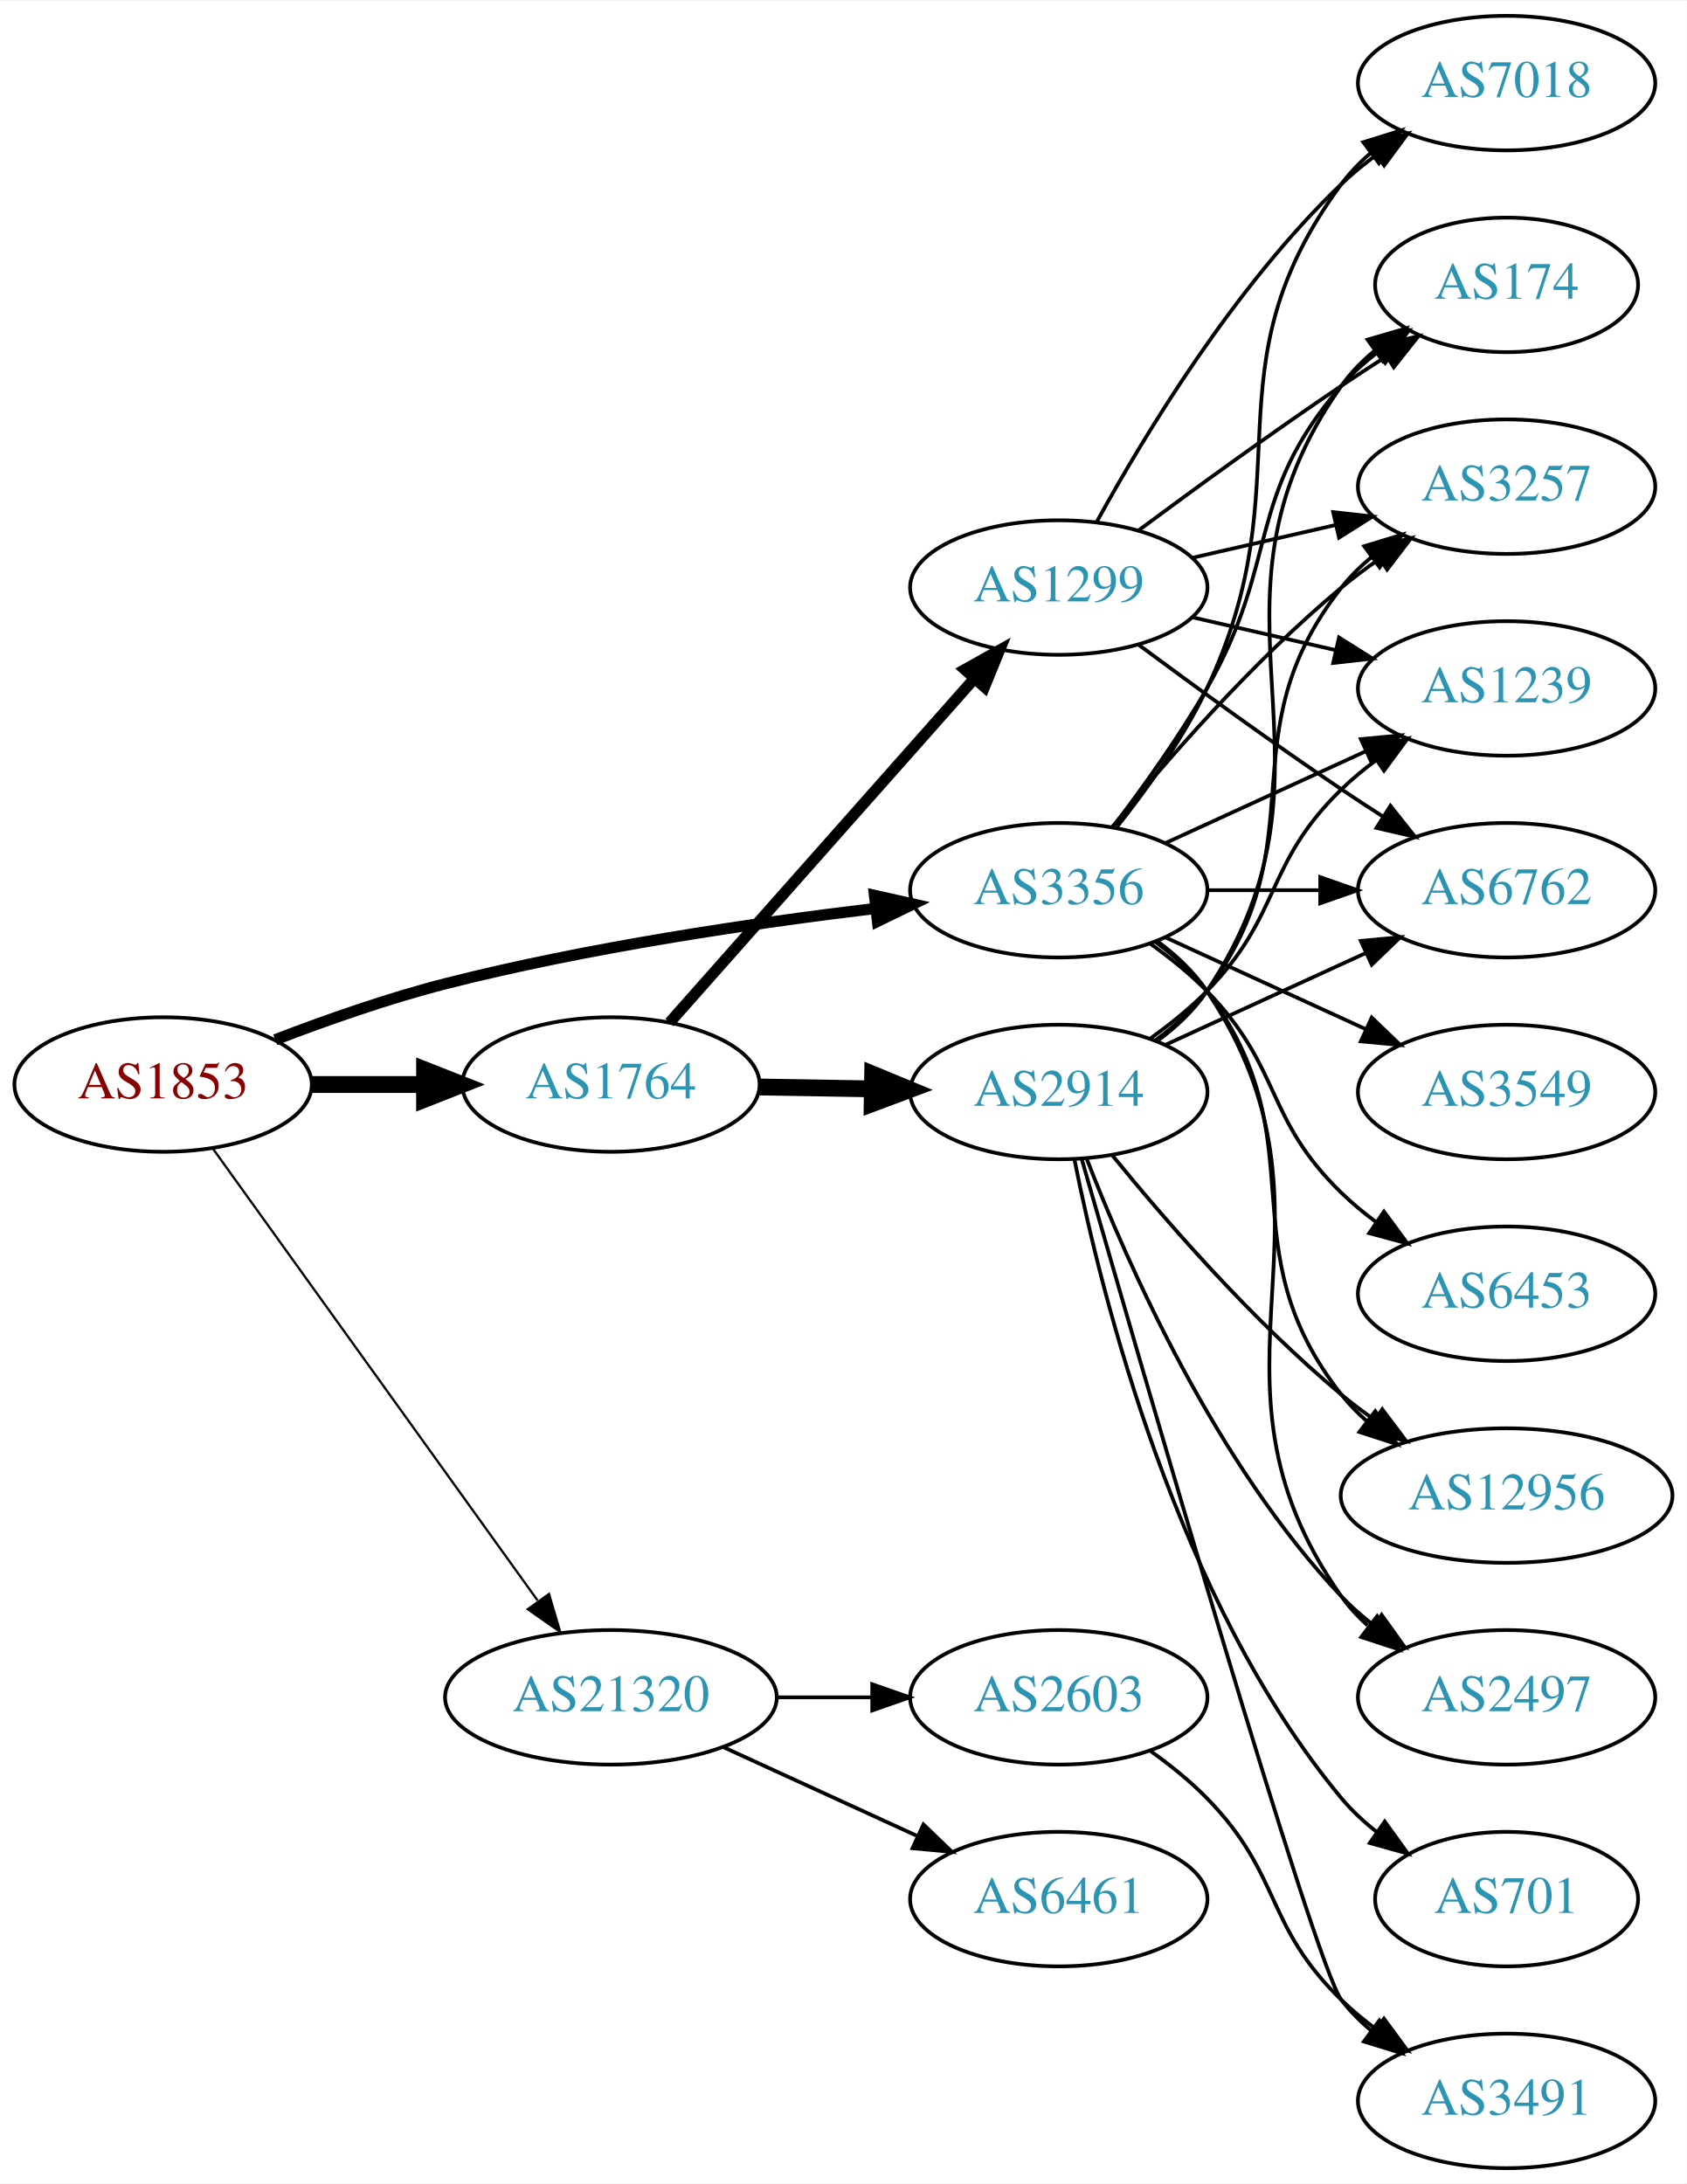
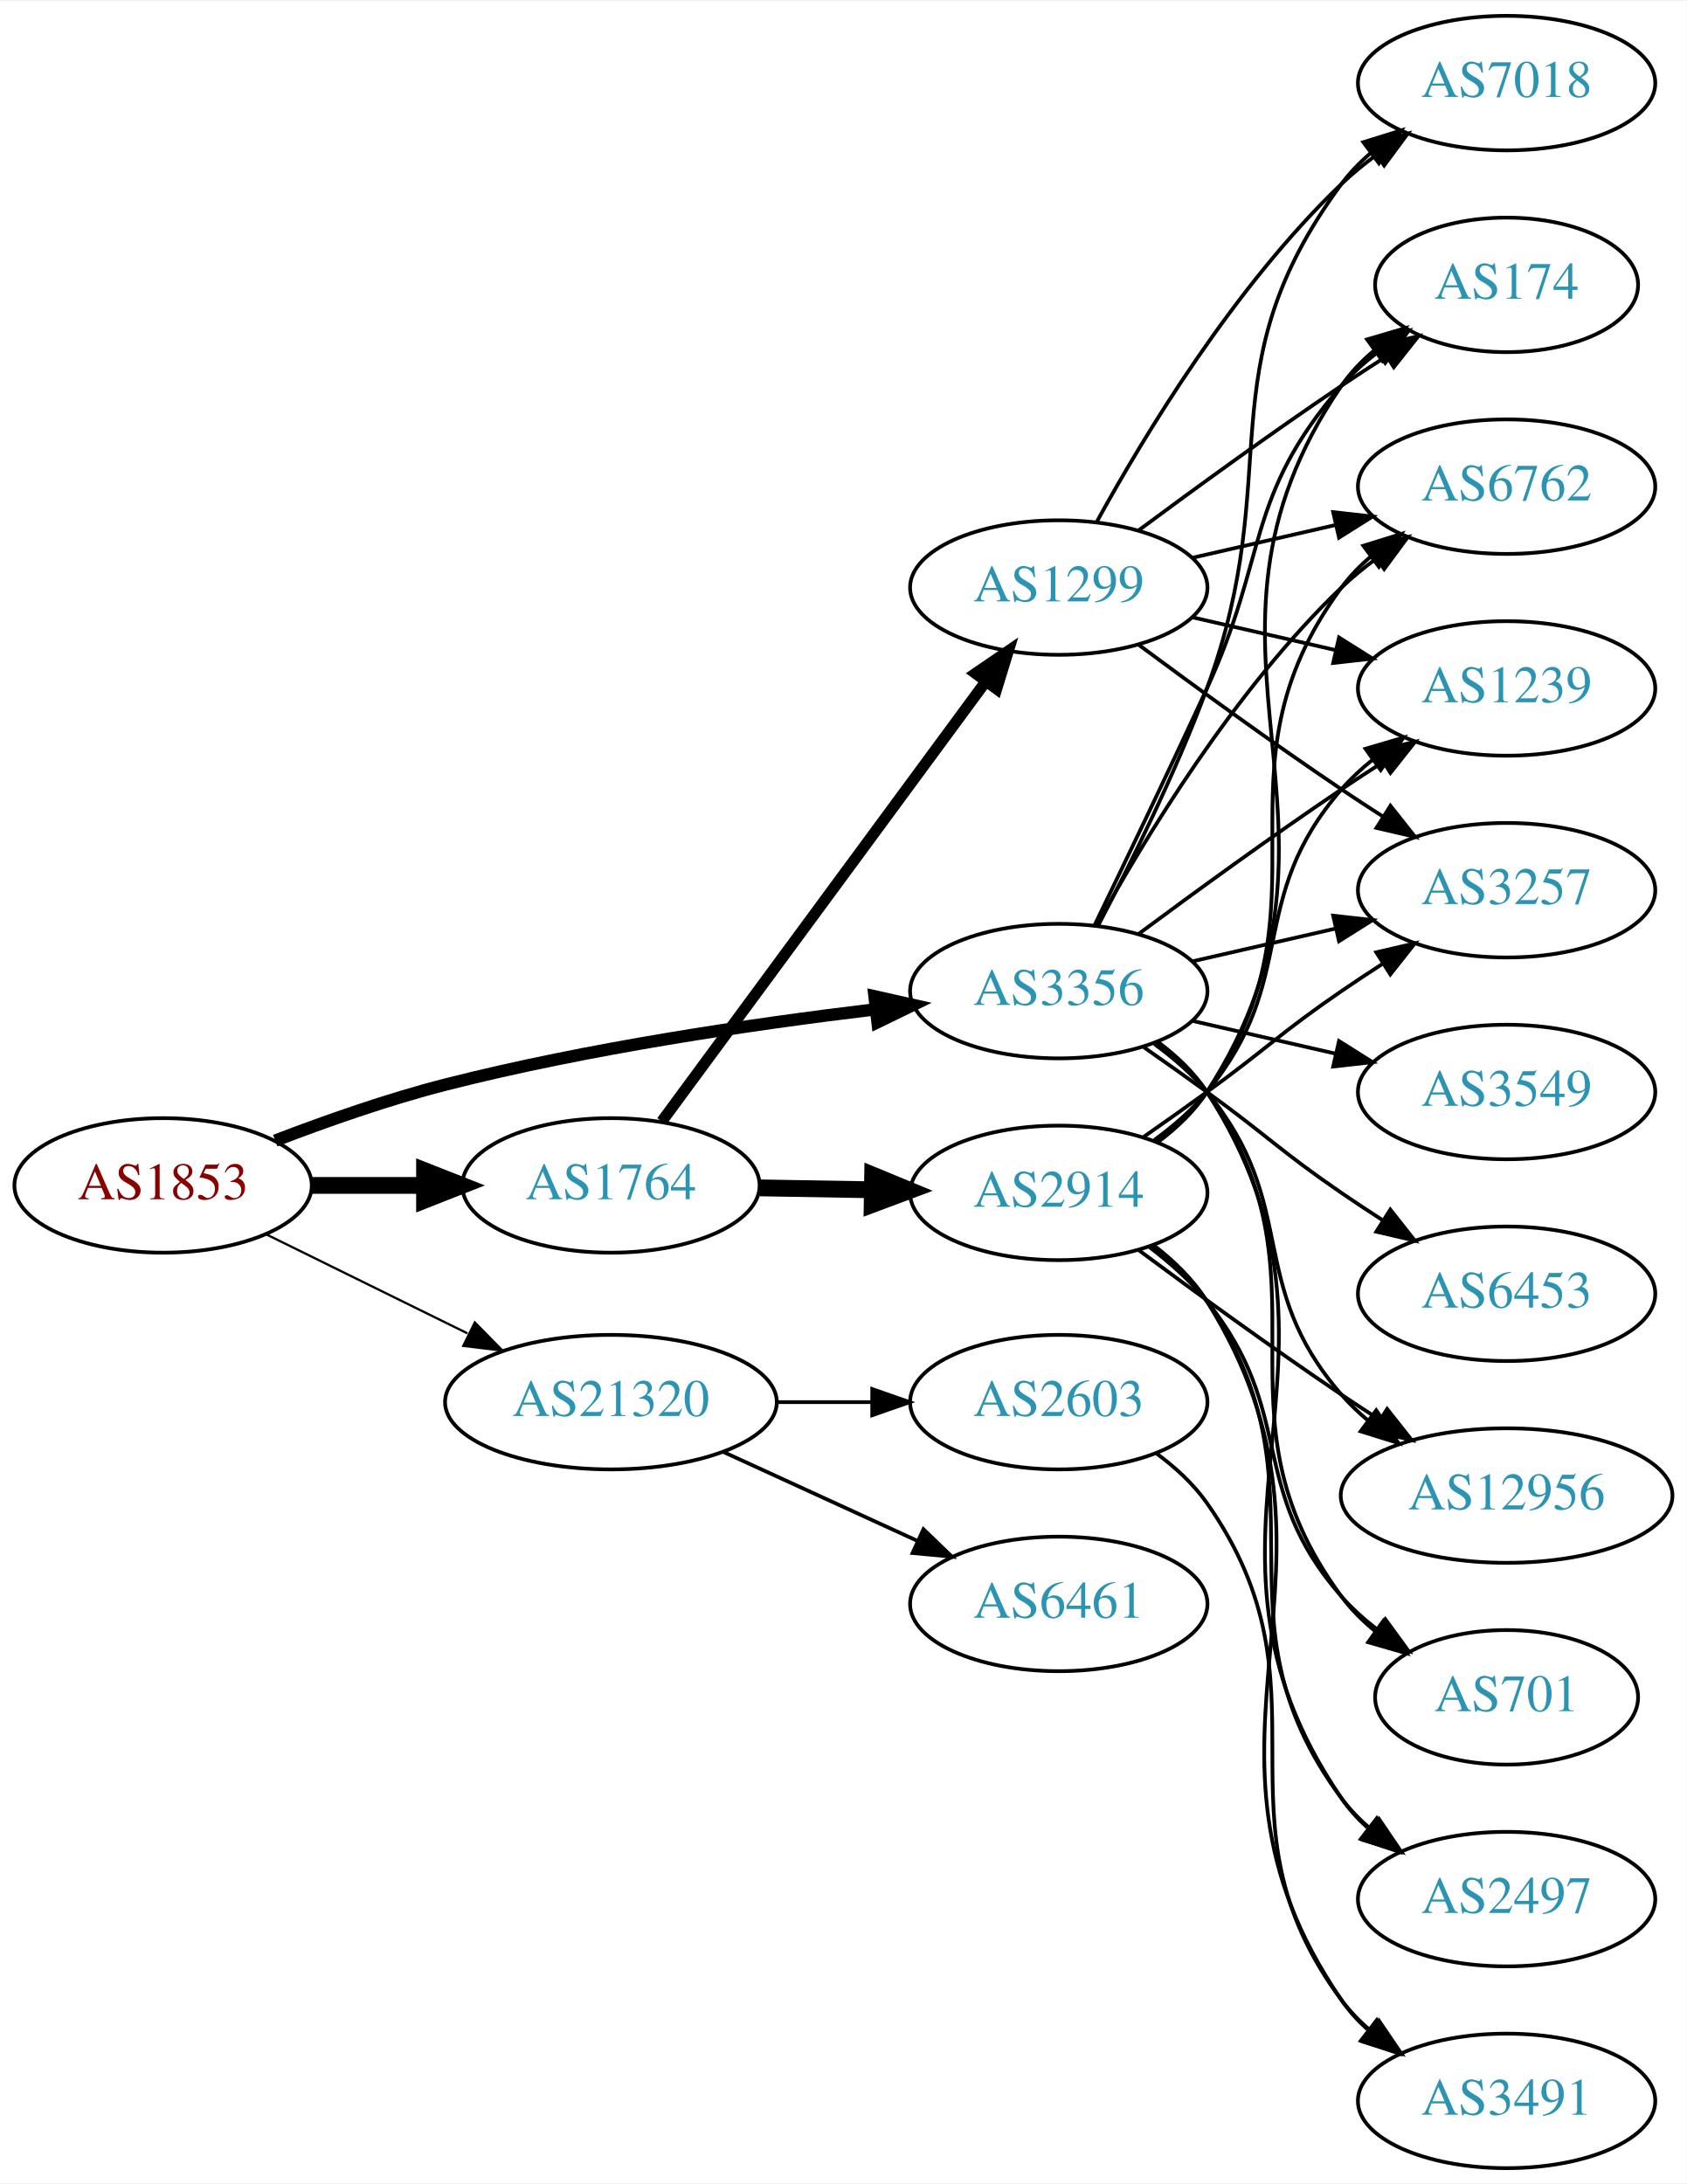
<svg xmlns="http://www.w3.org/2000/svg" xmlns:xlink="http://www.w3.org/1999/xlink" width="451pt" height="584pt" viewBox="0.00 0.00 451.37 584.00">
  <g id="graph0" class="graph" transform="scale(1 1) rotate(0) translate(4 580)">
    <polygon fill="white" stroke="none" points="-4,4 -4,-580 447.37,-580 447.37,4 -4,4" />
    <g id="node1" class="node">
      <g id="a_node1">
        <a xlink:href="/asn/1853" xlink:title="AS1853 ~ ACOnet Backbone [AT]">
-           <ellipse fill="#ffffff" stroke="black" cx="39.647" cy="-290" rx="39.794" ry="18" />
-           <text text-anchor="middle" x="39.647" y="-286.3" font-family="Times,serif" font-size="14.00" fill="#880000">AS1853</text>
+           <ellipse fill="#ffffff" stroke="black" cx="39.647" cy="-263" rx="39.794" ry="18" />
+           <text text-anchor="middle" x="39.647" y="-259.3" font-family="Times,serif" font-size="14.00" fill="#880000">AS1853</text>
        </a>
      </g>
    </g>
    <g id="node2" class="node">
      <g id="a_node2">
        <a xlink:href="/asn/1764" xlink:title="AS1764 ~ NEXTLAYER-AS [AT]">
-           <ellipse fill="#ffffff" stroke="black" cx="159.489" cy="-290" rx="39.794" ry="18" />
-           <text text-anchor="middle" x="159.489" y="-286.3" font-family="Times,serif" font-size="14.00" fill="#2c94b3">AS1764</text>
+           <ellipse fill="#ffffff" stroke="black" cx="159.489" cy="-263" rx="39.794" ry="18" />
+           <text text-anchor="middle" x="159.489" y="-259.3" font-family="Times,serif" font-size="14.00" fill="#2c94b3">AS1764</text>
        </a>
      </g>
    </g>
    <g id="edge1" class="edge">
-       <path fill="none" stroke="black" stroke-width="4.5" d="M79.559,-290C89.112,-290 99.462,-290 109.425,-290" />
-       <polygon fill="black" stroke="black" stroke-width="4.5" points="109.617,-293.938 119.617,-290 109.617,-286.063 109.617,-293.938" />
+       <path fill="none" stroke="black" stroke-width="4.5" d="M79.559,-263C89.112,-263 99.462,-263 109.425,-263" />
+       <polygon fill="black" stroke="black" stroke-width="4.5" points="109.617,-266.938 119.617,-263 109.617,-259.063 109.617,-266.938" />
    </g>
    <g id="node3" class="node">
      <g id="a_node3">
        <a xlink:href="/asn/3356" xlink:title="AS3356 ~ Level 3 Parent, LLC [US]">
-           <ellipse fill="#ffffff" stroke="black" cx="279.332" cy="-342" rx="39.794" ry="18" />
-           <text text-anchor="middle" x="279.332" y="-338.3" font-family="Times,serif" font-size="14.00" fill="#2c94b3">AS3356</text>
+           <ellipse fill="#ffffff" stroke="black" cx="279.332" cy="-315" rx="39.794" ry="18" />
+           <text text-anchor="middle" x="279.332" y="-311.3" font-family="Times,serif" font-size="14.00" fill="#2c94b3">AS3356</text>
        </a>
      </g>
    </g>
    <g id="edge2" class="edge">
-       <path fill="none" stroke="black" stroke-width="3" d="M69.66,-301.987C83.313,-307.239 99.936,-313.085 115.293,-317 153.352,-326.702 197.429,-333.184 230.151,-337.112" />
-       <polygon fill="black" stroke="black" stroke-width="3" points="230.017,-340.62 240.354,-338.298 230.825,-333.667 230.017,-340.62" />
+       <path fill="none" stroke="black" stroke-width="3.3" d="M69.66,-274.987C83.313,-280.239 99.936,-286.085 115.293,-290 153.352,-299.702 197.429,-306.184 230.151,-310.112" />
+       <polygon fill="black" stroke="black" stroke-width="3.3" points="230.017,-313.62 240.354,-311.298 230.825,-306.667 230.017,-313.62" />
    </g>
    <g id="node4" class="node">
      <g id="a_node4">
        <a xlink:href="/asn/21320" xlink:title="AS21320 ~ GEANT Vereniging [EU]">
-           <ellipse fill="#ffffff" stroke="black" cx="159.489" cy="-126" rx="44.393" ry="18" />
-           <text text-anchor="middle" x="159.489" y="-122.3" font-family="Times,serif" font-size="14.00" fill="#2c94b3">AS21320</text>
+           <ellipse fill="#ffffff" stroke="black" cx="159.489" cy="-205" rx="44.393" ry="18" />
+           <text text-anchor="middle" x="159.489" y="-201.3" font-family="Times,serif" font-size="14.00" fill="#2c94b3">AS21320</text>
        </a>
      </g>
    </g>
    <g id="edge3" class="edge">
-       <path fill="none" stroke="black" stroke-width="0.6" d="M53.035,-272.759C73.757,-243.921 115.56,-185.744 139.848,-151.943" />
-       <polygon fill="black" stroke="black" stroke-width="0.6" points="142.919,-153.667 145.912,-143.504 137.234,-149.582 142.919,-153.667" />
+       <path fill="none" stroke="black" stroke-width="0.6" d="M67.093,-249.984C83.01,-242.149 103.525,-232.052 121.085,-223.41" />
+       <polygon fill="black" stroke="black" stroke-width="0.6" points="123.062,-226.338 130.488,-218.781 119.971,-220.057 123.062,-226.338" />
    </g>
    <g id="node5" class="node">
      <g id="a_node5">
        <a xlink:href="/asn/2914" xlink:title="AS2914 ~ NTT America, Inc. [US]">
-           <ellipse fill="#ffffff" stroke="black" cx="279.332" cy="-288" rx="39.794" ry="18" />
-           <text text-anchor="middle" x="279.332" y="-284.3" font-family="Times,serif" font-size="14.00" fill="#2c94b3">AS2914</text>
+           <ellipse fill="#ffffff" stroke="black" cx="279.332" cy="-261" rx="39.794" ry="18" />
+           <text text-anchor="middle" x="279.332" y="-257.3" font-family="Times,serif" font-size="14.00" fill="#2c94b3">AS2914</text>
        </a>
      </g>
    </g>
    <g id="edge4" class="edge">
-       <path fill="none" stroke="black" stroke-width="4.5" d="M199.402,-289.34C208.955,-289.177 219.305,-289.002 229.267,-288.833" />
-       <polygon fill="black" stroke="black" stroke-width="4.5" points="229.528,-292.766 239.46,-288.66 229.394,-284.893 229.528,-292.766" />
+       <path fill="none" stroke="black" stroke-width="4.5" d="M199.402,-262.34C208.955,-262.177 219.305,-262.002 229.267,-261.833" />
+       <polygon fill="black" stroke="black" stroke-width="4.5" points="229.528,-265.766 239.46,-261.66 229.394,-257.893 229.528,-265.766" />
    </g>
    <g id="node6" class="node">
      <g id="a_node6">
        <a xlink:href="/asn/1299" xlink:title="AS1299 ~ Telia Carrier [EU]">
          <ellipse fill="#ffffff" stroke="black" cx="279.332" cy="-423" rx="39.794" ry="18" />
          <text text-anchor="middle" x="279.332" y="-419.3" font-family="Times,serif" font-size="14.00" fill="#2c94b3">AS1299</text>
        </a>
      </g>
    </g>
    <g id="edge5" class="edge">
-       <path fill="none" stroke="black" stroke-width="3" d="M175.176,-306.576C195.64,-329.673 232.882,-371.705 256.575,-398.445" />
-       <polygon fill="black" stroke="black" stroke-width="3" points="254.209,-401.052 263.46,-406.215 259.448,-396.41 254.209,-401.052" />
+       <path fill="none" stroke="black" stroke-width="3" d="M173.1,-280.123C193.921,-308.392 235.583,-364.959 259.772,-397.801" />
+       <polygon fill="black" stroke="black" stroke-width="3" points="257.063,-400.024 265.811,-406 262.699,-395.873 257.063,-400.024" />
    </g>
    <g id="node7" class="node">
      <g id="a_node7">
        <a xlink:href="/asn/174" xlink:title="AS174 ~ Cogent Communications [US]">
          <ellipse fill="#ffffff" stroke="black" cx="399.174" cy="-504" rx="35.194" ry="18" />
          <text text-anchor="middle" x="399.174" y="-500.3" font-family="Times,serif" font-size="14.00" fill="#2c94b3">AS174</text>
        </a>
      </g>
    </g>
    <g id="edge26" class="edge">
-       <path fill="none" stroke="black" d="M293.793,-358.913C301.686,-369.27 311.535,-382.992 318.978,-396 338.543,-430.194 329.144,-447.258 354.978,-477 357.784,-480.23 361.071,-483.203 364.559,-485.902" />
+       <path fill="none" stroke="black" d="M288.913,-332.633C296.837,-348.998 308.873,-374.065 318.978,-396 335.462,-431.781 329.144,-447.258 354.978,-477 357.784,-480.23 361.071,-483.203 364.559,-485.902" />
      <polygon fill="black" stroke="black" points="362.71,-488.879 372.925,-491.69 366.693,-483.122 362.71,-488.879" />
+     </g>
+     <g id="node8" class="node">
+       <g id="a_node8">
+         <a xlink:href="/asn/12956" xlink:title="AS12956 ~ TELXIUS [ES]">
+           <ellipse fill="#ffffff" stroke="black" cx="399.174" cy="-180" rx="44.393" ry="18" />
+           <text text-anchor="middle" x="399.174" y="-176.3" font-family="Times,serif" font-size="14.00" fill="#2c94b3">AS12956</text>
+         </a>
+       </g>
+     </g>
+     <g id="edge20" class="edge">
+       <path fill="none" stroke="black" d="M304.912,-300.844C310.007,-297.128 315.02,-292.799 318.978,-288 344.043,-257.606 329.144,-236.742 354.978,-207 357.124,-204.53 359.552,-202.209 362.135,-200.047" />
+       <polygon fill="black" stroke="black" points="364.281,-202.814 370.227,-194.044 360.11,-197.192 364.281,-202.814" />
    </g>
    <g id="node9" class="node">
      <g id="a_node9">
-         <a xlink:href="/asn/3257" xlink:title="AS3257 ~ GTT [DE]">
+         <a xlink:href="/asn/6762" xlink:title="AS6762 ~ TELECOM ITALIA SPARKLE S.p.A. [IT]">
          <ellipse fill="#ffffff" stroke="black" cx="399.174" cy="-450" rx="39.794" ry="18" />
-           <text text-anchor="middle" x="399.174" y="-446.3" font-family="Times,serif" font-size="14.00" fill="#2c94b3">AS3257</text>
-         </a>
-       </g>
-     </g>
-     <g id="edge23" class="edge">
-       <path fill="none" stroke="black" d="M293.751,-359.065C307.865,-376.375 331.28,-403.345 354.978,-423 358.194,-425.668 361.695,-428.27 365.265,-430.741" />
-       <polygon fill="black" stroke="black" points="363.343,-433.666 373.622,-436.236 367.189,-427.817 363.343,-433.666" />
+           <text text-anchor="middle" x="399.174" y="-446.3" font-family="Times,serif" font-size="14.00" fill="#2c94b3">AS6762</text>
+         </a>
+       </g>
+     </g>
+     <g id="edge22" class="edge">
+       <path fill="none" stroke="black" d="M289.573,-332.713C302.118,-355.561 326.295,-395.611 354.978,-423 357.846,-425.739 361.035,-428.347 364.344,-430.785" />
+       <polygon fill="black" stroke="black" points="362.468,-433.742 372.704,-436.477 366.407,-427.956 362.468,-433.742" />
    </g>
    <g id="node10" class="node">
      <g id="a_node10">
+         <a xlink:href="/asn/701" xlink:title="AS701 ~ UUNET [US]">
+           <ellipse fill="#ffffff" stroke="black" cx="399.174" cy="-126" rx="35.194" ry="18" />
+           <text text-anchor="middle" x="399.174" y="-122.3" font-family="Times,serif" font-size="14.00" fill="#2c94b3">AS701</text>
+         </a>
+       </g>
+     </g>
+     <g id="edge28" class="edge">
+       <path fill="none" stroke="black" d="M305.491,-301.284C310.555,-297.545 315.411,-293.096 318.978,-288 354.592,-237.131 318.075,-202.941 354.978,-153 357.521,-149.559 360.645,-146.455 364.04,-143.682" />
+       <polygon fill="black" stroke="black" points="366.178,-146.456 372.307,-137.814 362.127,-140.748 366.178,-146.456" />
+     </g>
+     <g id="node11" class="node">
+       <g id="a_node11">
        <a xlink:href="/asn/1239" xlink:title="AS1239 ~ Sprint [US]">
          <ellipse fill="#ffffff" stroke="black" cx="399.174" cy="-396" rx="39.794" ry="18" />
          <text text-anchor="middle" x="399.174" y="-392.3" font-family="Times,serif" font-size="14.00" fill="#2c94b3">AS1239</text>
        </a>
      </g>
    </g>
-     <g id="edge24" class="edge">
-       <path fill="none" stroke="black" d="M307.96,-354.661C323.917,-361.973 344.188,-371.261 361.471,-379.181" />
-       <polygon fill="black" stroke="black" points="360.169,-382.435 370.718,-383.419 363.085,-376.071 360.169,-382.435" />
+     <g id="edge27" class="edge">
+       <path fill="none" stroke="black" d="M300.662,-330.277C315.524,-341.304 336.269,-356.407 354.978,-369 358.527,-371.389 362.277,-373.839 366.026,-376.242" />
+       <polygon fill="black" stroke="black" points="364.352,-379.325 374.674,-381.712 368.094,-373.409 364.352,-379.325" />
    </g>
    <g id="node12" class="node">
      <g id="a_node12">
-         <a xlink:href="/asn/12956" xlink:title="AS12956 ~ TELXIUS [ES]">
-           <ellipse fill="#ffffff" stroke="black" cx="399.174" cy="-180" rx="44.393" ry="18" />
-           <text text-anchor="middle" x="399.174" y="-176.3" font-family="Times,serif" font-size="14.00" fill="#2c94b3">AS12956</text>
-         </a>
-       </g>
-     </g>
-     <g id="edge27" class="edge">
-       <path fill="none" stroke="black" d="M305.262,-328.118C310.338,-324.389 315.256,-319.984 318.978,-315 349.249,-274.458 323.679,-246.754 354.978,-207 357.002,-204.429 359.344,-202.037 361.868,-199.826" />
-       <polygon fill="black" stroke="black" points="364.025,-202.584 369.858,-193.739 359.782,-197.016 364.025,-202.584" />
-     </g>
-     <g id="node13" class="node">
-       <g id="a_node13">
-         <a xlink:href="/asn/6762" xlink:title="AS6762 ~ TELECOM ITALIA SPARKLE S.p.A. [IT]">
+         <a xlink:href="/asn/3257" xlink:title="AS3257 ~ GTT [DE]">
          <ellipse fill="#ffffff" stroke="black" cx="399.174" cy="-342" rx="39.794" ry="18" />
-           <text text-anchor="middle" x="399.174" y="-338.3" font-family="Times,serif" font-size="14.00" fill="#2c94b3">AS6762</text>
-         </a>
-       </g>
-     </g>
-     <g id="edge19" class="edge">
-       <path fill="none" stroke="black" d="M319.244,-342C328.798,-342 339.147,-342 349.11,-342" />
-       <polygon fill="black" stroke="black" points="349.302,-345.5 359.302,-342 349.302,-338.5 349.302,-345.5" />
+           <text text-anchor="middle" x="399.174" y="-338.3" font-family="Times,serif" font-size="14.00" fill="#2c94b3">AS3257</text>
+         </a>
+       </g>
+     </g>
+     <g id="edge24" class="edge">
+       <path fill="none" stroke="black" d="M315.051,-322.955C327.051,-325.704 340.672,-328.825 353.364,-331.733" />
+       <polygon fill="black" stroke="black" points="352.767,-335.187 363.296,-334.009 354.33,-328.364 352.767,-335.187" />
    </g>
    <g id="node14" class="node">
      <g id="a_node14">
        <a xlink:href="/asn/2497" xlink:title="AS2497 ~ Internet Initiative Japan Inc. [JP]">
-           <ellipse fill="#ffffff" stroke="black" cx="399.174" cy="-126" rx="39.794" ry="18" />
-           <text text-anchor="middle" x="399.174" y="-122.3" font-family="Times,serif" font-size="14.00" fill="#2c94b3">AS2497</text>
-         </a>
-       </g>
-     </g>
-     <g id="edge20" class="edge">
-       <path fill="none" stroke="black" d="M305.651,-328.393C310.707,-324.649 315.518,-320.169 318.978,-315 360.003,-253.706 312.399,-213.225 354.978,-153 356.969,-150.184 359.356,-147.599 361.972,-145.24" />
-       <polygon fill="black" stroke="black" points="364.525,-147.694 370.34,-138.838 360.271,-142.135 364.525,-147.694" />
+           <ellipse fill="#ffffff" stroke="black" cx="399.174" cy="-72" rx="39.794" ry="18" />
+           <text text-anchor="middle" x="399.174" y="-68.3" font-family="Times,serif" font-size="14.00" fill="#2c94b3">AS2497</text>
+         </a>
+       </g>
+     </g>
+     <g id="edge21" class="edge">
+       <path fill="none" stroke="black" d="M305.768,-301.47C310.818,-297.722 315.597,-293.221 318.978,-288 365.453,-216.222 306.682,-169.566 354.978,-99 356.926,-96.154 359.283,-93.548 361.879,-91.176" />
+       <polygon fill="black" stroke="black" points="364.431,-93.628 370.215,-84.751 360.158,-88.083 364.431,-93.628" />
    </g>
    <g id="node15" class="node">
      <g id="a_node15">
        <a xlink:href="/asn/7018" xlink:title="AS7018 ~ AT&amp;T Services, Inc. [US]">
          <ellipse fill="#ffffff" stroke="black" cx="399.174" cy="-558" rx="39.794" ry="18" />
          <text text-anchor="middle" x="399.174" y="-554.3" font-family="Times,serif" font-size="14.00" fill="#2c94b3">AS7018</text>
        </a>
      </g>
    </g>
-     <g id="edge21" class="edge">
-       <path fill="none" stroke="black" d="M294.932,-358.991C303.019,-369.155 312.681,-382.655 318.978,-396 345.477,-452.159 318.075,-481.059 354.978,-531 357.212,-534.023 359.894,-536.786 362.815,-539.293" />
+     <g id="edge25" class="edge">
+       <path fill="none" stroke="black" d="M289.899,-332.606C298.384,-348.745 310.685,-373.484 318.978,-396 340.439,-454.27 318.075,-481.059 354.978,-531 357.212,-534.023 359.894,-536.786 362.815,-539.293" />
      <polygon fill="black" stroke="black" points="360.841,-542.186 370.959,-545.331 365.01,-536.563 360.841,-542.186" />
    </g>
    <g id="node16" class="node">
      <g id="a_node16">
        <a xlink:href="/asn/3549" xlink:title="AS3549 ~ Level 3 Parent, LLC [US]">
          <ellipse fill="#ffffff" stroke="black" cx="399.174" cy="-288" rx="39.794" ry="18" />
          <text text-anchor="middle" x="399.174" y="-284.3" font-family="Times,serif" font-size="14.00" fill="#2c94b3">AS3549</text>
        </a>
      </g>
    </g>
-     <g id="edge22" class="edge">
-       <path fill="none" stroke="black" d="M307.96,-329.339C323.917,-322.027 344.188,-312.739 361.471,-304.819" />
-       <polygon fill="black" stroke="black" points="363.085,-307.929 370.718,-300.581 360.169,-301.565 363.085,-307.929" />
+     <g id="edge19" class="edge">
+       <path fill="none" stroke="black" d="M315.051,-307.045C327.051,-304.296 340.672,-301.175 353.364,-298.267" />
+       <polygon fill="black" stroke="black" points="354.33,-301.636 363.296,-295.991 352.767,-294.813 354.33,-301.636" />
    </g>
    <g id="node17" class="node">
      <g id="a_node17">
        <a xlink:href="/asn/6453" xlink:title="AS6453 ~ TATA COMMUNICATIONS (AMERICA) INC [US]">
          <ellipse fill="#ffffff" stroke="black" cx="399.174" cy="-234" rx="39.794" ry="18" />
          <text text-anchor="middle" x="399.174" y="-230.3" font-family="Times,serif" font-size="14.00" fill="#2c94b3">AS6453</text>
        </a>
      </g>
    </g>
-     <g id="edge25" class="edge">
-       <path fill="none" stroke="black" d="M303.926,-327.611C309.182,-323.852 314.513,-319.563 318.978,-315 339.151,-294.383 334.285,-281.094 354.978,-261 357.823,-258.237 360.997,-255.614 364.297,-253.166" />
-       <polygon fill="black" stroke="black" points="366.363,-255.994 372.645,-247.462 362.414,-250.214 366.363,-255.994" />
+     <g id="edge23" class="edge">
+       <path fill="none" stroke="black" d="M302.089,-299.991C307.623,-296.121 313.542,-291.936 318.978,-288 335.178,-276.271 338.483,-272.311 354.978,-261 358.506,-258.581 362.244,-256.111 365.985,-253.698" />
+       <polygon fill="black" stroke="black" points="368.057,-256.528 374.626,-248.216 364.307,-250.618 368.057,-256.528" />
    </g>
    <g id="node18" class="node">
      <g id="a_node18">
-         <a xlink:href="/asn/6461" xlink:title="AS6461 ~ ZAYO-6461 [US]">
-           <ellipse fill="#ffffff" stroke="black" cx="279.332" cy="-72" rx="39.794" ry="18" />
-           <text text-anchor="middle" x="279.332" y="-68.3" font-family="Times,serif" font-size="14.00" fill="#2c94b3">AS6461</text>
-         </a>
-       </g>
-     </g>
-     <g id="edge28" class="edge">
-       <path fill="none" stroke="black" d="M189.619,-112.652C205.23,-105.498 224.628,-96.609 241.3,-88.969" />
-       <polygon fill="black" stroke="black" points="243.119,-91.986 250.752,-84.638 240.203,-85.622 243.119,-91.986" />
+         <a xlink:href="/asn/2603" xlink:title="AS2603 ~ NORDUnet [NO]">
+           <ellipse fill="#ffffff" stroke="black" cx="279.332" cy="-205" rx="39.794" ry="18" />
+           <text text-anchor="middle" x="279.332" y="-201.3" font-family="Times,serif" font-size="14.00" fill="#2c94b3">AS2603</text>
+         </a>
+       </g>
+     </g>
+     <g id="edge29" class="edge">
+       <path fill="none" stroke="black" d="M203.7,-205C212.013,-205 220.775,-205 229.258,-205" />
+       <polygon fill="black" stroke="black" points="229.416,-208.5 239.416,-205 229.416,-201.5 229.416,-208.5" />
    </g>
    <g id="node19" class="node">
      <g id="a_node19">
-         <a xlink:href="/asn/2603" xlink:title="AS2603 ~ NORDUnet [NO]">
-           <ellipse fill="#ffffff" stroke="black" cx="279.332" cy="-126" rx="39.794" ry="18" />
-           <text text-anchor="middle" x="279.332" y="-122.3" font-family="Times,serif" font-size="14.00" fill="#2c94b3">AS2603</text>
-         </a>
-       </g>
-     </g>
-     <g id="edge29" class="edge">
-       <path fill="none" stroke="black" d="M203.7,-126C212.013,-126 220.775,-126 229.258,-126" />
-       <polygon fill="black" stroke="black" points="229.416,-129.5 239.416,-126 229.416,-122.5 229.416,-129.5" />
+         <a xlink:href="/asn/6461" xlink:title="AS6461 ~ ZAYO-6461 [US]">
+           <ellipse fill="#ffffff" stroke="black" cx="279.332" cy="-151" rx="39.794" ry="18" />
+           <text text-anchor="middle" x="279.332" y="-147.3" font-family="Times,serif" font-size="14.00" fill="#2c94b3">AS6461</text>
+         </a>
+       </g>
+     </g>
+     <g id="edge30" class="edge">
+       <path fill="none" stroke="black" d="M189.619,-191.652C205.23,-184.498 224.628,-175.609 241.3,-167.97" />
+       <polygon fill="black" stroke="black" points="243.119,-170.986 250.752,-163.638 240.203,-164.622 243.119,-170.986" />
    </g>
    <g id="edge6" class="edge">
-       <path fill="none" stroke="black" d="M305.651,-301.607C310.707,-305.351 315.518,-309.831 318.978,-315 360.003,-376.294 312.399,-416.775 354.978,-477 357.448,-480.493 360.527,-483.63 363.896,-486.421" />
-       <polygon fill="black" stroke="black" points="361.965,-489.343 372.136,-492.31 366.035,-483.648 361.965,-489.343" />
-     </g>
-     <g id="node8" class="node">
-       <g id="a_node8">
+       <path fill="none" stroke="black" d="M305.768,-274.53C310.818,-278.278 315.597,-282.779 318.978,-288 365.453,-359.778 306.682,-406.434 354.978,-477 357.394,-480.53 360.44,-483.691 363.791,-486.495" />
+       <polygon fill="black" stroke="black" points="361.846,-489.407 372.01,-492.397 365.929,-483.721 361.846,-489.407" />
+     </g>
+     <g id="edge7" class="edge">
+       <path fill="none" stroke="black" d="M300.662,-245.723C315.524,-234.696 336.269,-219.593 354.978,-207 358.268,-204.785 361.731,-202.518 365.205,-200.285" />
+       <polygon fill="black" stroke="black" points="367.202,-203.163 373.772,-194.852 363.453,-197.252 367.202,-203.163" />
+     </g>
+     <g id="edge8" class="edge">
+       <path fill="none" stroke="black" d="M305.491,-274.716C310.555,-278.455 315.411,-282.904 318.978,-288 354.592,-338.869 318.075,-373.059 354.978,-423 357.212,-426.023 359.894,-428.786 362.815,-431.293" />
+       <polygon fill="black" stroke="black" points="360.841,-434.186 370.959,-437.331 365.01,-428.563 360.841,-434.186" />
+     </g>
+     <g id="edge9" class="edge">
+       <path fill="none" stroke="black" d="M303.648,-246.449C309.153,-242.262 314.667,-237.36 318.978,-232 343.159,-201.932 329.54,-182.012 354.978,-153 357.799,-149.783 361.096,-146.818 364.588,-144.124" />
+       <polygon fill="black" stroke="black" points="366.722,-146.904 372.961,-138.341 362.744,-141.145 366.722,-146.904" />
+     </g>
+     <g id="edge10" class="edge">
+       <path fill="none" stroke="black" d="M304.912,-275.156C310.007,-278.872 315.02,-283.201 318.978,-288 344.043,-318.394 329.144,-339.258 354.978,-369 357.443,-371.838 360.28,-374.477 363.297,-376.906" />
+       <polygon fill="black" stroke="black" points="361.408,-379.858 371.575,-382.836 365.484,-374.167 361.408,-379.858" />
+     </g>
+     <g id="edge11" class="edge">
+       <path fill="none" stroke="black" d="M302.089,-276.009C307.623,-279.879 313.542,-284.064 318.978,-288 335.178,-299.729 338.483,-303.689 354.978,-315 358.506,-317.419 362.244,-319.889 365.985,-322.302" />
+       <polygon fill="black" stroke="black" points="364.307,-325.382 374.626,-327.784 368.057,-319.472 364.307,-325.382" />
+     </g>
+     <g id="node13" class="node">
+       <g id="a_node13">
        <a xlink:href="/asn/3491" xlink:title="AS3491 ~ PCCW Global, Inc. [US]">
          <ellipse fill="#ffffff" stroke="black" cx="399.174" cy="-18" rx="39.794" ry="18" />
          <text text-anchor="middle" x="399.174" y="-14.3" font-family="Times,serif" font-size="14.00" fill="#2c94b3">AS3491</text>
        </a>
      </g>
    </g>
-     <g id="edge7" class="edge">
-       <path fill="none" stroke="black" d="M285.446,-270.141C301.117,-215.593 347.836,-54.296 354.978,-45 357.268,-42.02 359.988,-39.284 362.932,-36.795" />
-       <polygon fill="black" stroke="black" points="365.126,-39.527 371.109,-30.782 360.979,-33.888 365.126,-39.527" />
-     </g>
-     <g id="edge8" class="edge">
-       <path fill="none" stroke="black" d="M305.262,-301.882C310.338,-305.611 315.256,-310.016 318.978,-315 349.249,-355.542 323.679,-383.246 354.978,-423 357.303,-425.953 360.047,-428.67 363.006,-431.147" />
-       <polygon fill="black" stroke="black" points="361.065,-434.064 371.203,-437.145 365.199,-428.415 361.065,-434.064" />
-     </g>
-     <g id="edge9" class="edge">
-       <path fill="none" stroke="black" d="M303.926,-302.389C309.182,-306.148 314.513,-310.437 318.978,-315 339.151,-335.617 334.285,-348.906 354.978,-369 357.823,-371.763 360.997,-374.386 364.297,-376.834" />
-       <polygon fill="black" stroke="black" points="362.414,-379.786 372.645,-382.538 366.363,-374.006 362.414,-379.786" />
-     </g>
-     <g id="node11" class="node">
-       <g id="a_node11">
-         <a xlink:href="/asn/701" xlink:title="AS701 ~ UUNET [US]">
-           <ellipse fill="#ffffff" stroke="black" cx="399.174" cy="-72" rx="35.194" ry="18" />
-           <text text-anchor="middle" x="399.174" y="-68.3" font-family="Times,serif" font-size="14.00" fill="#2c94b3">AS701</text>
-         </a>
-       </g>
-     </g>
-     <g id="edge10" class="edge">
-       <path fill="none" stroke="black" d="M283.53,-269.927C290.694,-233.859 310.968,-151.875 354.978,-99 357.715,-95.712 360.96,-92.702 364.423,-89.983" />
-       <polygon fill="black" stroke="black" points="366.56,-92.761 372.764,-84.173 362.558,-87.017 366.56,-92.761" />
-     </g>
-     <g id="edge11" class="edge">
-       <path fill="none" stroke="black" d="M293.751,-270.935C307.865,-253.625 331.28,-226.655 354.978,-207 357.716,-204.729 360.659,-202.506 363.677,-200.37" />
-       <polygon fill="black" stroke="black" points="365.903,-203.092 372.266,-194.621 362.009,-197.275 365.903,-203.092" />
-     </g>
    <g id="edge12" class="edge">
-       <path fill="none" stroke="black" d="M307.96,-300.661C323.917,-307.973 344.188,-317.261 361.471,-325.181" />
-       <polygon fill="black" stroke="black" points="360.169,-328.435 370.718,-329.419 363.085,-322.071 360.169,-328.435" />
+       <path fill="none" stroke="black" d="M304.57,-247.104C310.057,-242.904 315.332,-237.833 318.978,-232 363.837,-160.229 307.107,-114.798 354.978,-45 356.929,-42.156 359.288,-39.551 361.885,-37.18" />
+       <polygon fill="black" stroke="black" points="364.437,-39.632 370.224,-30.757 360.166,-34.087 364.437,-39.632" />
    </g>
    <g id="edge13" class="edge">
-       <path fill="none" stroke="black" d="M286.855,-270.006C297.605,-242.272 321.262,-188.571 354.978,-153 357.564,-150.272 360.481,-147.706 363.55,-145.323" />
-       <polygon fill="black" stroke="black" points="365.728,-148.07 371.898,-139.457 361.704,-142.342 365.728,-148.07" />
+       <path fill="none" stroke="black" d="M304.274,-246.911C309.767,-242.715 315.119,-237.694 318.978,-232 353.338,-181.309 318.493,-148.183 354.978,-99 357.217,-95.981 359.904,-93.221 362.827,-90.716" />
+       <polygon fill="black" stroke="black" points="365.022,-93.446 370.974,-84.681 360.855,-87.821 365.022,-93.446" />
    </g>
    <g id="edge14" class="edge">
      <path fill="none" stroke="black" d="M300.662,-438.277C315.524,-449.304 336.269,-464.407 354.978,-477 358.795,-479.569 362.845,-482.21 366.876,-484.786" />
      <polygon fill="black" stroke="black" points="365.245,-487.895 375.57,-490.271 368.98,-481.975 365.245,-487.895" />
    </g>
-     <g id="edge17" class="edge">
+     <g id="edge18" class="edge">
      <path fill="none" stroke="black" d="M315.051,-430.955C327.051,-433.704 340.672,-436.825 353.364,-439.733" />
      <polygon fill="black" stroke="black" points="352.767,-443.187 363.296,-442.009 354.33,-436.364 352.767,-443.187" />
    </g>
-     <g id="edge15" class="edge">
+     <g id="edge16" class="edge">
      <path fill="none" stroke="black" d="M315.051,-415.045C327.051,-412.296 340.672,-409.175 353.364,-406.267" />
      <polygon fill="black" stroke="black" points="354.33,-409.636 363.296,-403.991 352.767,-402.813 354.33,-409.636" />
    </g>
-     <g id="edge18" class="edge">
+     <g id="edge15" class="edge">
      <path fill="none" stroke="black" d="M300.662,-407.723C315.524,-396.696 336.269,-381.593 354.978,-369 358.527,-366.611 362.277,-364.161 366.026,-361.758" />
      <polygon fill="black" stroke="black" points="368.094,-364.591 374.674,-356.288 364.352,-358.675 368.094,-364.591" />
    </g>
-     <g id="edge16" class="edge">
+     <g id="edge17" class="edge">
      <path fill="none" stroke="black" d="M289.573,-440.713C302.118,-463.561 326.295,-503.611 354.978,-531 357.846,-533.739 361.035,-536.347 364.344,-538.785" />
      <polygon fill="black" stroke="black" points="362.468,-541.742 372.704,-544.477 366.407,-535.956 362.468,-541.742" />
    </g>
-     <g id="edge30" class="edge">
-       <path fill="none" stroke="black" d="M303.926,-111.611C309.182,-107.852 314.513,-103.563 318.978,-99 339.151,-78.383 334.285,-65.094 354.978,-45 357.823,-42.237 360.997,-39.614 364.297,-37.166" />
-       <polygon fill="black" stroke="black" points="366.363,-39.993 372.645,-31.462 362.414,-34.214 366.363,-39.993" />
+     <g id="edge31" class="edge">
+       <path fill="none" stroke="black" d="M305.477,-191.274C310.542,-187.536 315.401,-183.089 318.978,-178 354.193,-127.9 318.493,-94.183 354.978,-45 357.217,-41.981 359.904,-39.221 362.827,-36.716" />
+       <polygon fill="black" stroke="black" points="365.022,-39.446 370.974,-30.681 360.855,-33.821 365.022,-39.446" />
    </g>
  </g>
</svg>
